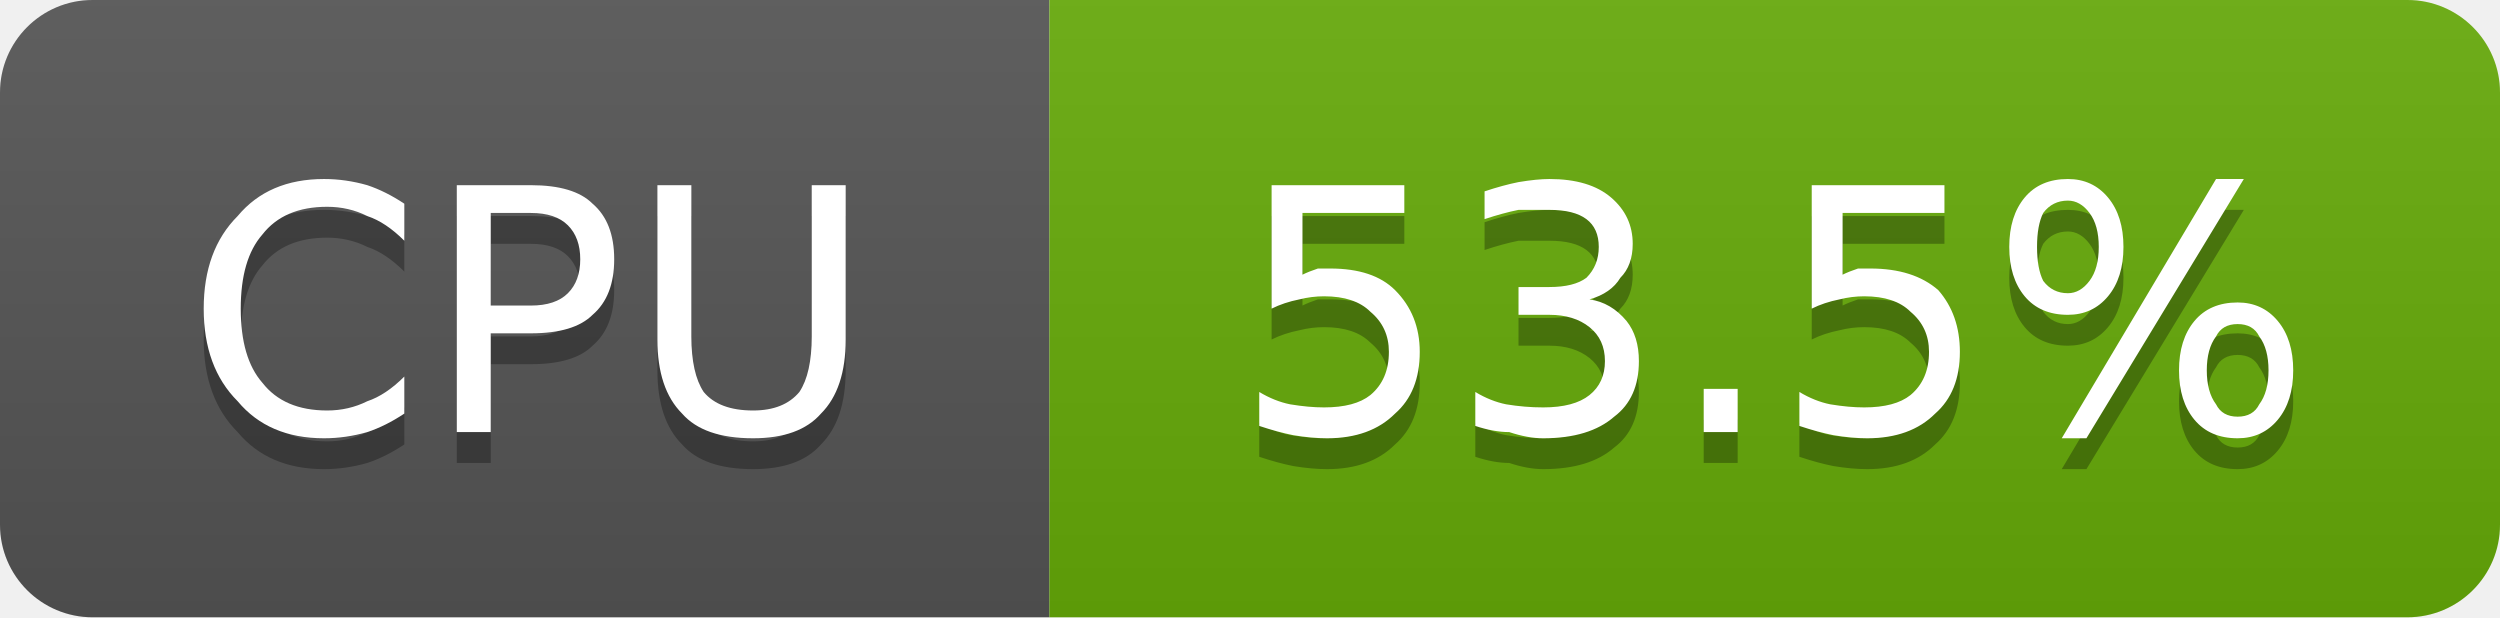
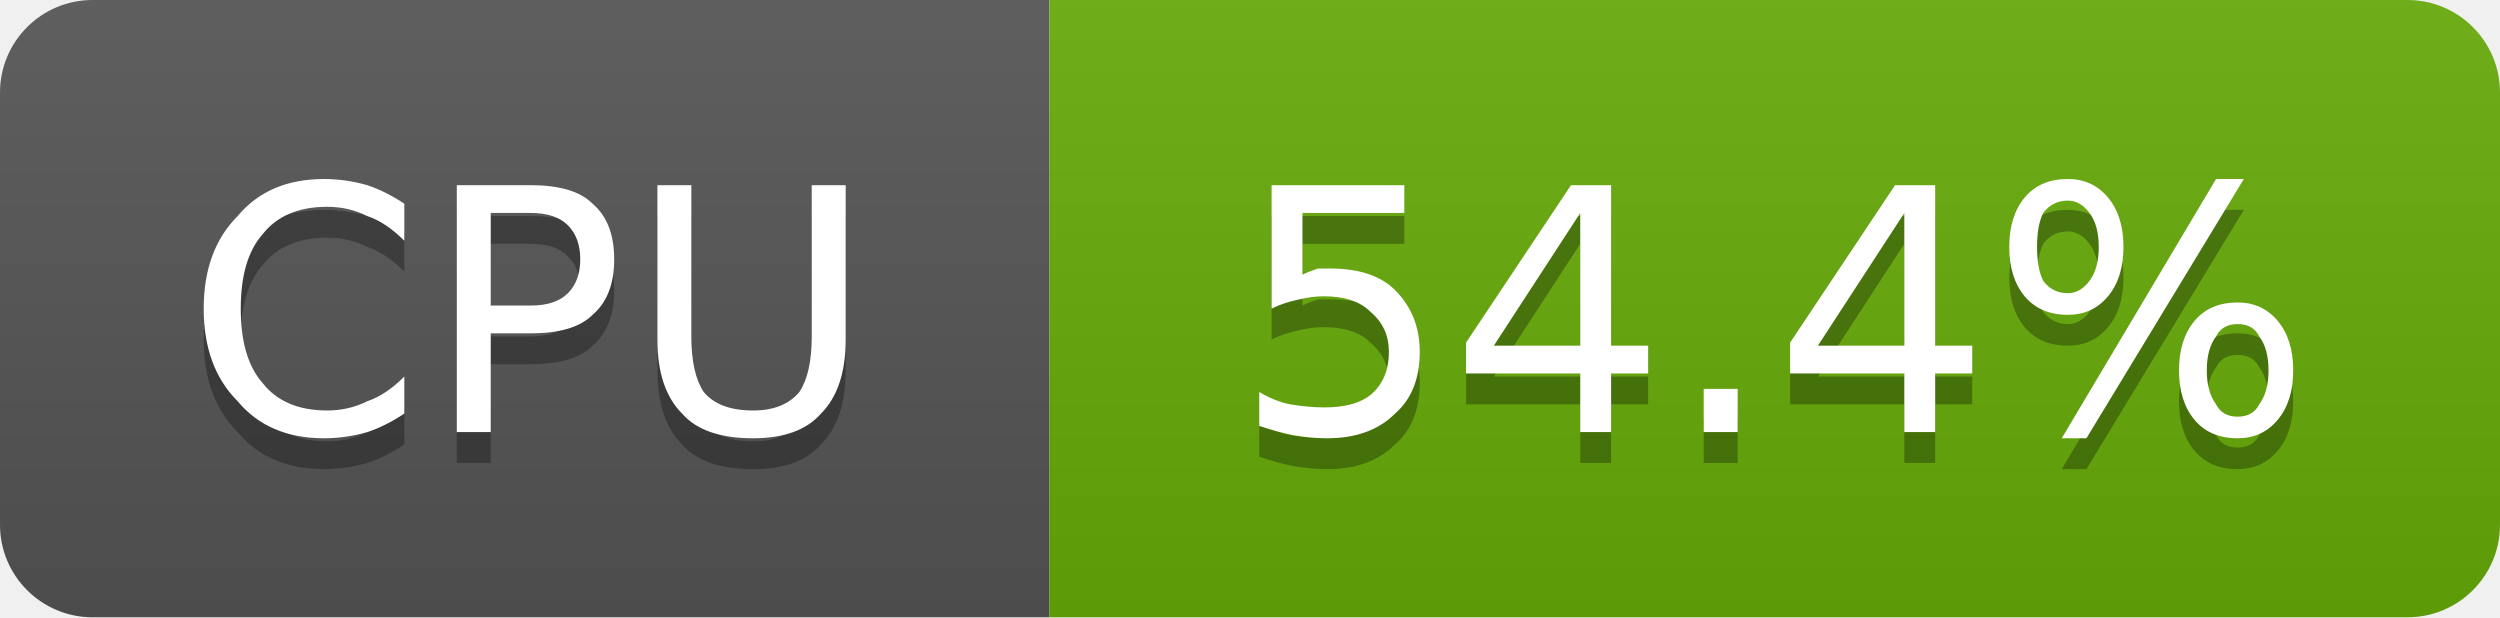
- <svg xmlns="http://www.w3.org/2000/svg" width="81" height="20" viewBox="0 0 81 20" role="img" aria-label="CPU: 53.5%">
+ <svg xmlns="http://www.w3.org/2000/svg" width="81" height="20" viewBox="0 0 81 20" role="img" aria-label="CPU: 54.4%">
  <linearGradient id="g-cluster_cpu_usage" x2="0" y2="100%">
    <stop offset="0" stop-color="#bbb" stop-opacity=".1" />
    <stop offset="1" stop-opacity=".1" />
  </linearGradient>
  <clipPath id="r-cluster_cpu_usage">
    <rect width="81" height="20" rx="3" fill="#fff" />
  </clipPath>
  <g clip-path="url(#r-cluster_cpu_usage)">
    <rect width="34" height="20" fill="#555" />
    <rect x="34" width="47" height="20" fill="#67ac09" />
    <rect width="81" height="20" fill="url(#g-cluster_cpu_usage)" />
    <path transform="translate(0 1)" fill="#010101" fill-opacity=".3" d="M13.1 6.6L13.1 7.8Q12.5 7.2 11.9 7.0Q11.3 6.7 10.6 6.7Q9.2 6.7 8.5 7.6Q7.8 8.4 7.8 10.0Q7.8 11.6 8.5 12.4Q9.2 13.3 10.6 13.3Q11.3 13.3 11.9 13.0Q12.5 12.8 13.1 12.2L13.1 13.4Q12.5 13.8 11.9 14.0Q11.2 14.2 10.5 14.2Q8.7 14.2 7.7 13.0Q6.6 11.9 6.6 10.0Q6.6 8.1 7.7 7.0Q8.7 5.8 10.5 5.8Q11.2 5.8 11.9 6.0Q12.5 6.2 13.1 6.6ZM15.9 6.9L15.9 9.9L17.2 9.9Q18.0 9.9 18.4 9.5Q18.8 9.1 18.8 8.4Q18.8 7.7 18.4 7.3Q18.0 6.9 17.2 6.9L15.9 6.9ZM14.8 6.0L17.2 6.0Q18.6 6.0 19.2 6.6Q19.9 7.2 19.9 8.4Q19.9 9.6 19.2 10.2Q18.6 10.8 17.2 10.8L15.9 10.8L15.9 14.0L14.8 14.0L14.8 6.0ZM21.3 6.0L22.4 6.0L22.4 10.9Q22.4 12.1 22.8 12.7Q23.3 13.3 24.4 13.3Q25.4 13.3 25.9 12.7Q26.3 12.1 26.3 10.9L26.3 6.0L27.4 6.0L27.4 11.0Q27.4 12.6 26.6 13.4Q25.9 14.2 24.4 14.2Q22.8 14.2 22.1 13.4Q21.3 12.6 21.3 11.0L21.3 6.0Z" />
    <path fill="#fff" d="M13.1 6.6L13.1 7.8Q12.5 7.2 11.9 7.0Q11.3 6.7 10.6 6.7Q9.2 6.7 8.5 7.6Q7.8 8.4 7.8 10.0Q7.8 11.6 8.5 12.4Q9.2 13.3 10.6 13.3Q11.3 13.3 11.9 13.0Q12.5 12.8 13.1 12.2L13.1 13.4Q12.5 13.8 11.9 14.0Q11.2 14.2 10.5 14.2Q8.7 14.2 7.7 13.0Q6.6 11.9 6.6 10.0Q6.6 8.1 7.7 7.0Q8.7 5.8 10.5 5.8Q11.2 5.8 11.9 6.0Q12.5 6.2 13.1 6.6ZM15.9 6.9L15.9 9.9L17.2 9.9Q18.0 9.9 18.4 9.5Q18.8 9.1 18.8 8.4Q18.8 7.7 18.4 7.3Q18.0 6.9 17.2 6.9L15.9 6.9ZM14.8 6.0L17.2 6.0Q18.6 6.0 19.2 6.6Q19.9 7.2 19.9 8.4Q19.9 9.6 19.2 10.2Q18.6 10.8 17.2 10.8L15.9 10.8L15.9 14.0L14.8 14.0L14.8 6.0ZM21.3 6.0L22.4 6.0L22.4 10.9Q22.4 12.1 22.8 12.7Q23.3 13.3 24.4 13.3Q25.4 13.3 25.9 12.7Q26.3 12.1 26.3 10.9L26.3 6.0L27.4 6.0L27.4 11.0Q27.4 12.6 26.6 13.4Q25.9 14.2 24.4 14.2Q22.8 14.2 22.1 13.4Q21.3 12.6 21.3 11.0L21.3 6.0Z" />
-     <path transform="translate(0 1)" fill="#010101" fill-opacity=".3" d="M41.2 6.0L45.5 6.0L45.5 6.9L42.2 6.9L42.2 8.9Q42.4 8.8 42.7 8.7Q42.9 8.7 43.1 8.7Q44.5 8.7 45.2 9.4Q46.0 10.2 46.0 11.4Q46.0 12.7 45.2 13.4Q44.4 14.2 43.0 14.2Q42.5 14.2 41.9 14.1Q41.4 14.0 40.8 13.8L40.8 12.7Q41.3 13.0 41.8 13.1Q42.4 13.2 42.9 13.2Q43.9 13.2 44.4 12.8Q45.0 12.3 45.0 11.4Q45.0 10.6 44.4 10.1Q43.9 9.6 42.9 9.6Q42.5 9.6 42.1 9.7Q41.6 9.8 41.2 10.0L41.2 6.0ZM51.5 9.7Q52.2 9.8 52.7 10.4Q53.1 10.9 53.1 11.7Q53.1 12.9 52.3 13.5Q51.5 14.2 50.0 14.2Q49.5 14.2 48.9 14.0Q48.4 14.0 47.8 13.8L47.8 12.7Q48.3 13.0 48.8 13.1Q49.4 13.2 50.0 13.2Q51.0 13.2 51.5 12.8Q52.0 12.4 52.0 11.7Q52.0 11.0 51.5 10.6Q51.0 10.2 50.2 10.2L49.2 10.2L49.2 9.3L50.2 9.3Q51.0 9.3 51.4 9.0Q51.8 8.6 51.8 8.0Q51.8 7.4 51.4 7.1Q51.0 6.8 50.2 6.8Q49.7 6.8 49.2 6.8Q48.7 6.9 48.1 7.1L48.1 6.2Q48.7 6.0 49.2 5.9Q49.8 5.8 50.2 5.8Q51.5 5.8 52.2 6.4Q52.9 7.0 52.9 7.9Q52.9 8.6 52.5 9.0Q52.2 9.5 51.5 9.7ZM55.2 12.6L56.3 12.6L56.3 14.0L55.2 14.0L55.2 12.6ZM58.7 6.0L63.0 6.0L63.0 6.9L59.7 6.9L59.7 8.9Q59.9 8.8 60.2 8.7Q60.4 8.7 60.6 8.7Q62.0 8.7 62.8 9.4Q63.5 10.2 63.5 11.4Q63.5 12.7 62.7 13.4Q61.9 14.2 60.5 14.2Q60.0 14.2 59.4 14.1Q58.9 14.0 58.3 13.8L58.3 12.7Q58.8 13.0 59.3 13.1Q59.9 13.2 60.4 13.2Q61.4 13.2 61.9 12.8Q62.5 12.3 62.5 11.4Q62.5 10.6 61.9 10.1Q61.4 9.6 60.4 9.6Q60.0 9.6 59.6 9.7Q59.1 9.8 58.7 10.0L58.7 6.0ZM72.5 10.5Q72.0 10.5 71.8 10.9Q71.5 11.3 71.5 12.0Q71.5 12.7 71.8 13.1Q72.0 13.5 72.5 13.5Q73.0 13.5 73.2 13.1Q73.5 12.7 73.5 12.0Q73.5 11.3 73.2 10.9Q73.0 10.5 72.5 10.5ZM72.5 9.8Q73.3 9.8 73.8 10.4Q74.3 11.0 74.3 12.0Q74.3 13.0 73.8 13.6Q73.3 14.2 72.5 14.2Q71.6 14.2 71.1 13.6Q70.6 13.0 70.6 12.0Q70.6 11.0 71.1 10.4Q71.6 9.8 72.5 9.8ZM67.0 6.5Q66.5 6.5 66.2 6.9Q66.0 7.3 66.0 8.0Q66.0 8.7 66.2 9.1Q66.5 9.5 67.0 9.5Q67.4 9.5 67.7 9.1Q68.0 8.7 68.0 8.0Q68.0 7.3 67.7 6.9Q67.4 6.5 67.0 6.5ZM71.8 5.8L72.7 5.8L67.6 14.2L66.8 14.2L71.8 5.8ZM67.0 5.8Q67.8 5.8 68.3 6.4Q68.8 7.0 68.8 8.0Q68.8 9.0 68.3 9.6Q67.8 10.2 67.0 10.2Q66.1 10.2 65.6 9.6Q65.1 9.0 65.1 8.0Q65.1 7.0 65.6 6.4Q66.1 5.8 67.0 5.8Z" />
-     <path fill="#fff" d="M41.2 6.0L45.5 6.0L45.5 6.9L42.2 6.9L42.2 8.9Q42.4 8.8 42.7 8.7Q42.9 8.7 43.1 8.7Q44.5 8.7 45.2 9.4Q46.0 10.2 46.0 11.4Q46.0 12.7 45.2 13.4Q44.4 14.2 43.0 14.2Q42.5 14.2 41.9 14.1Q41.4 14.0 40.8 13.8L40.8 12.7Q41.3 13.0 41.8 13.1Q42.4 13.2 42.9 13.2Q43.9 13.2 44.4 12.8Q45.0 12.3 45.0 11.4Q45.0 10.6 44.4 10.1Q43.9 9.6 42.9 9.6Q42.5 9.6 42.1 9.7Q41.6 9.8 41.2 10.0L41.2 6.0ZM51.5 9.7Q52.2 9.8 52.7 10.4Q53.1 10.9 53.1 11.7Q53.1 12.9 52.3 13.5Q51.5 14.2 50.0 14.2Q49.5 14.2 48.9 14.0Q48.4 14.0 47.8 13.8L47.8 12.7Q48.3 13.0 48.8 13.1Q49.4 13.2 50.0 13.2Q51.0 13.2 51.5 12.8Q52.0 12.4 52.0 11.7Q52.0 11.0 51.5 10.6Q51.0 10.2 50.2 10.2L49.2 10.2L49.2 9.3L50.2 9.3Q51.0 9.3 51.4 9.0Q51.8 8.6 51.8 8.0Q51.8 7.4 51.4 7.1Q51.0 6.8 50.2 6.8Q49.7 6.8 49.2 6.8Q48.7 6.9 48.1 7.1L48.1 6.2Q48.7 6.0 49.2 5.9Q49.8 5.8 50.2 5.8Q51.5 5.8 52.2 6.4Q52.9 7.0 52.9 7.9Q52.9 8.6 52.5 9.0Q52.2 9.5 51.5 9.7ZM55.2 12.6L56.3 12.6L56.3 14.0L55.2 14.0L55.2 12.6ZM58.7 6.0L63.0 6.0L63.0 6.9L59.7 6.9L59.7 8.9Q59.9 8.8 60.2 8.7Q60.4 8.7 60.6 8.7Q62.0 8.7 62.8 9.4Q63.5 10.2 63.5 11.4Q63.5 12.7 62.7 13.4Q61.9 14.2 60.5 14.2Q60.0 14.2 59.4 14.1Q58.9 14.0 58.3 13.8L58.3 12.7Q58.8 13.0 59.3 13.1Q59.9 13.2 60.4 13.2Q61.4 13.2 61.9 12.8Q62.5 12.3 62.5 11.4Q62.5 10.6 61.9 10.1Q61.4 9.6 60.4 9.6Q60.0 9.6 59.6 9.7Q59.1 9.8 58.7 10.0L58.7 6.0ZM72.5 10.5Q72.0 10.5 71.8 10.9Q71.5 11.3 71.5 12.0Q71.5 12.7 71.8 13.1Q72.0 13.5 72.5 13.5Q73.0 13.5 73.2 13.1Q73.5 12.7 73.5 12.0Q73.5 11.3 73.2 10.9Q73.0 10.5 72.5 10.5ZM72.5 9.8Q73.3 9.8 73.8 10.4Q74.3 11.0 74.3 12.0Q74.3 13.0 73.8 13.6Q73.3 14.2 72.5 14.2Q71.6 14.2 71.1 13.6Q70.6 13.0 70.6 12.0Q70.6 11.0 71.1 10.4Q71.6 9.8 72.5 9.8ZM67.0 6.5Q66.5 6.5 66.2 6.9Q66.0 7.3 66.0 8.0Q66.0 8.7 66.2 9.1Q66.5 9.5 67.0 9.5Q67.4 9.5 67.7 9.1Q68.0 8.7 68.0 8.0Q68.0 7.3 67.7 6.9Q67.4 6.5 67.0 6.5ZM71.8 5.8L72.7 5.8L67.6 14.2L66.8 14.2L71.8 5.8ZM67.0 5.8Q67.8 5.8 68.3 6.4Q68.8 7.0 68.8 8.0Q68.8 9.0 68.3 9.6Q67.8 10.2 67.0 10.2Q66.1 10.2 65.6 9.6Q65.1 9.0 65.1 8.0Q65.1 7.0 65.6 6.4Q66.1 5.8 67.0 5.8Z" />
+     <path transform="translate(0 1)" fill="#010101" fill-opacity=".3" d="M41.2 6.0L45.5 6.0L45.5 6.9L42.2 6.9L42.2 8.9Q42.4 8.8 42.7 8.7Q42.9 8.7 43.1 8.7Q44.5 8.7 45.2 9.4Q46.0 10.2 46.0 11.4Q46.0 12.7 45.2 13.4Q44.4 14.2 43.0 14.2Q42.5 14.2 41.9 14.1Q41.4 14.0 40.8 13.8L40.8 12.7Q41.3 13.0 41.8 13.1Q42.4 13.2 42.9 13.2Q43.9 13.2 44.4 12.8Q45.0 12.3 45.0 11.4Q45.0 10.6 44.4 10.1Q43.9 9.6 42.9 9.6Q42.5 9.6 42.1 9.7Q41.6 9.8 41.2 10.0L41.2 6.0ZM51.2 6.9L48.4 11.2L51.2 11.2L51.2 6.9ZM50.9 6.0L52.2 6.0L52.2 11.2L53.4 11.2L53.4 12.1L52.2 12.1L52.2 14.0L51.2 14.0L51.2 12.1L47.5 12.1L47.5 11.1L50.9 6.0ZM55.2 12.6L56.3 12.6L56.3 14.0L55.2 14.0L55.2 12.6ZM61.7 6.9L58.9 11.2L61.7 11.2L61.7 6.9ZM61.4 6.0L62.7 6.0L62.7 11.2L63.9 11.2L63.9 12.1L62.7 12.1L62.7 14.0L61.7 14.0L61.7 12.1L58.0 12.1L58.0 11.1L61.4 6.0ZM72.5 10.5Q72.0 10.5 71.8 10.9Q71.5 11.3 71.5 12.0Q71.5 12.7 71.8 13.1Q72.0 13.5 72.5 13.5Q73.0 13.5 73.2 13.1Q73.5 12.7 73.5 12.0Q73.5 11.3 73.2 10.9Q73.0 10.5 72.5 10.5ZM72.5 9.8Q73.3 9.8 73.8 10.4Q74.3 11.0 74.3 12.0Q74.3 13.0 73.8 13.6Q73.3 14.2 72.5 14.2Q71.6 14.2 71.1 13.6Q70.6 13.0 70.6 12.0Q70.6 11.0 71.1 10.4Q71.6 9.8 72.5 9.8ZM67.0 6.5Q66.5 6.5 66.2 6.9Q66.0 7.3 66.0 8.0Q66.0 8.7 66.2 9.1Q66.5 9.5 67.0 9.5Q67.4 9.5 67.7 9.1Q68.0 8.7 68.0 8.0Q68.0 7.3 67.7 6.9Q67.4 6.5 67.0 6.5ZM71.8 5.8L72.7 5.8L67.6 14.2L66.8 14.2L71.8 5.8ZM67.0 5.8Q67.8 5.8 68.3 6.4Q68.8 7.0 68.8 8.0Q68.8 9.0 68.3 9.6Q67.8 10.2 67.0 10.2Q66.1 10.2 65.6 9.6Q65.1 9.0 65.1 8.0Q65.1 7.0 65.6 6.4Q66.1 5.8 67.0 5.8Z" />
+     <path fill="#fff" d="M41.2 6.0L45.5 6.0L45.5 6.9L42.2 6.9L42.2 8.9Q42.4 8.8 42.7 8.7Q42.9 8.7 43.1 8.7Q44.5 8.7 45.2 9.4Q46.0 10.2 46.0 11.4Q46.0 12.7 45.2 13.4Q44.4 14.2 43.0 14.2Q42.5 14.2 41.9 14.1Q41.4 14.0 40.8 13.8L40.8 12.7Q41.3 13.0 41.8 13.1Q42.4 13.2 42.9 13.2Q43.9 13.2 44.4 12.8Q45.0 12.3 45.0 11.4Q45.0 10.6 44.4 10.1Q43.9 9.6 42.9 9.6Q42.5 9.6 42.1 9.7Q41.6 9.8 41.2 10.0L41.2 6.0ZM51.2 6.9L48.4 11.2L51.2 11.2L51.2 6.9ZM50.9 6.0L52.2 6.0L52.2 11.2L53.4 11.2L53.4 12.1L52.2 12.1L52.2 14.0L51.2 14.0L51.2 12.1L47.5 12.1L47.5 11.1L50.9 6.0ZM55.2 12.6L56.3 12.6L56.3 14.0L55.2 14.0L55.2 12.6ZM61.7 6.9L58.9 11.2L61.7 11.2L61.7 6.9ZM61.4 6.0L62.7 6.0L62.7 11.2L63.9 11.2L63.9 12.1L62.7 12.1L62.7 14.0L61.7 14.0L61.7 12.1L58.0 12.1L58.0 11.1L61.4 6.0ZM72.5 10.5Q72.0 10.5 71.8 10.9Q71.5 11.3 71.5 12.0Q71.5 12.7 71.8 13.1Q72.0 13.5 72.5 13.5Q73.0 13.5 73.2 13.1Q73.5 12.7 73.5 12.0Q73.5 11.3 73.2 10.9Q73.0 10.5 72.5 10.5ZM72.5 9.8Q73.3 9.8 73.8 10.4Q74.3 11.0 74.3 12.0Q74.3 13.0 73.8 13.6Q73.3 14.2 72.5 14.2Q71.6 14.2 71.1 13.6Q70.6 13.0 70.6 12.0Q70.6 11.0 71.1 10.4Q71.6 9.8 72.5 9.8ZM67.0 6.5Q66.5 6.5 66.2 6.9Q66.0 7.3 66.0 8.0Q66.0 8.7 66.2 9.1Q66.5 9.5 67.0 9.5Q67.4 9.5 67.7 9.1Q68.0 8.7 68.0 8.0Q68.0 7.3 67.7 6.9Q67.4 6.5 67.0 6.5ZM71.8 5.8L72.7 5.8L67.6 14.2L66.8 14.2L71.8 5.8ZM67.0 5.8Q67.8 5.8 68.3 6.4Q68.8 7.0 68.8 8.0Q68.8 9.0 68.3 9.6Q67.8 10.2 67.0 10.2Q66.1 10.2 65.6 9.6Q65.1 9.0 65.1 8.0Q65.1 7.0 65.6 6.4Q66.1 5.8 67.0 5.8Z" />
  </g>
</svg>
